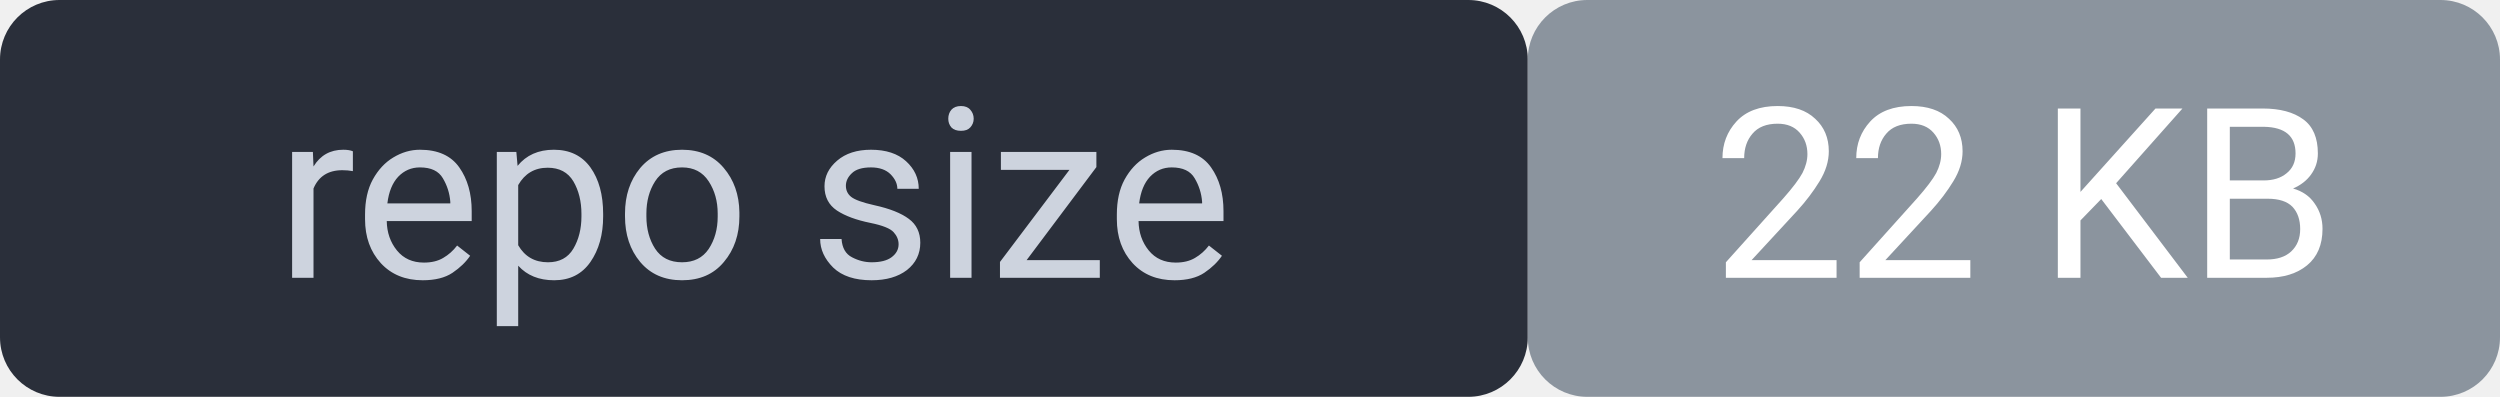
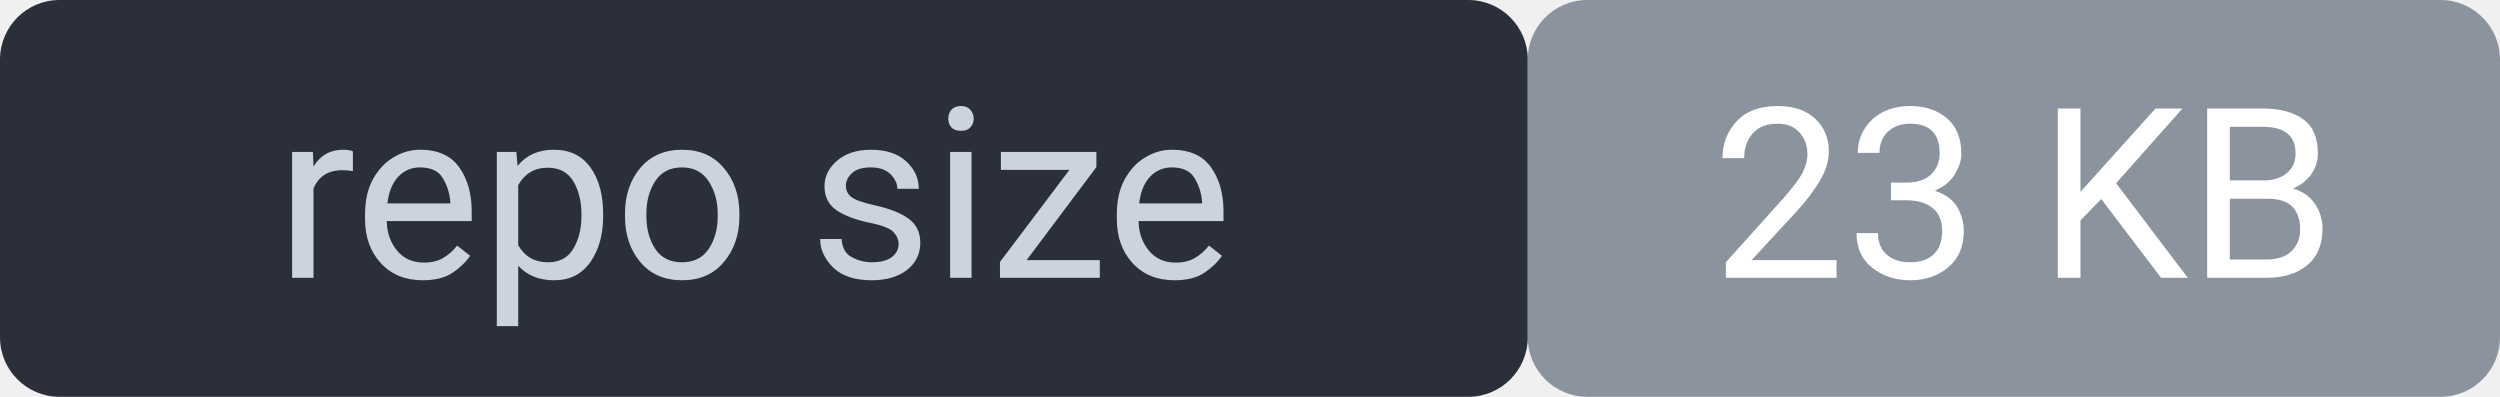
<svg xmlns="http://www.w3.org/2000/svg" width="126" height="20" viewBox="0 0 126 20" font-family="system-ui,Segoe UI,Roboto,sans-serif" font-size="12">
  <rect width="77" height="20" rx="3" fill="#2a2f3a" />
  <rect x="77" width="49" height="20" rx="3" fill="#8b949e" />
  <rect width="126" height="20" rx="3" fill="none" />
  <text x="38" y="14" fill="#cdd3de" text-anchor="middle">repo size</text>
-   <text x="102" y="14" fill="#ffffff" text-anchor="middle">22 KB</text>
+   <text x="102" y="14" fill="#ffffff" text-anchor="middle">23 KB</text>
</svg>
